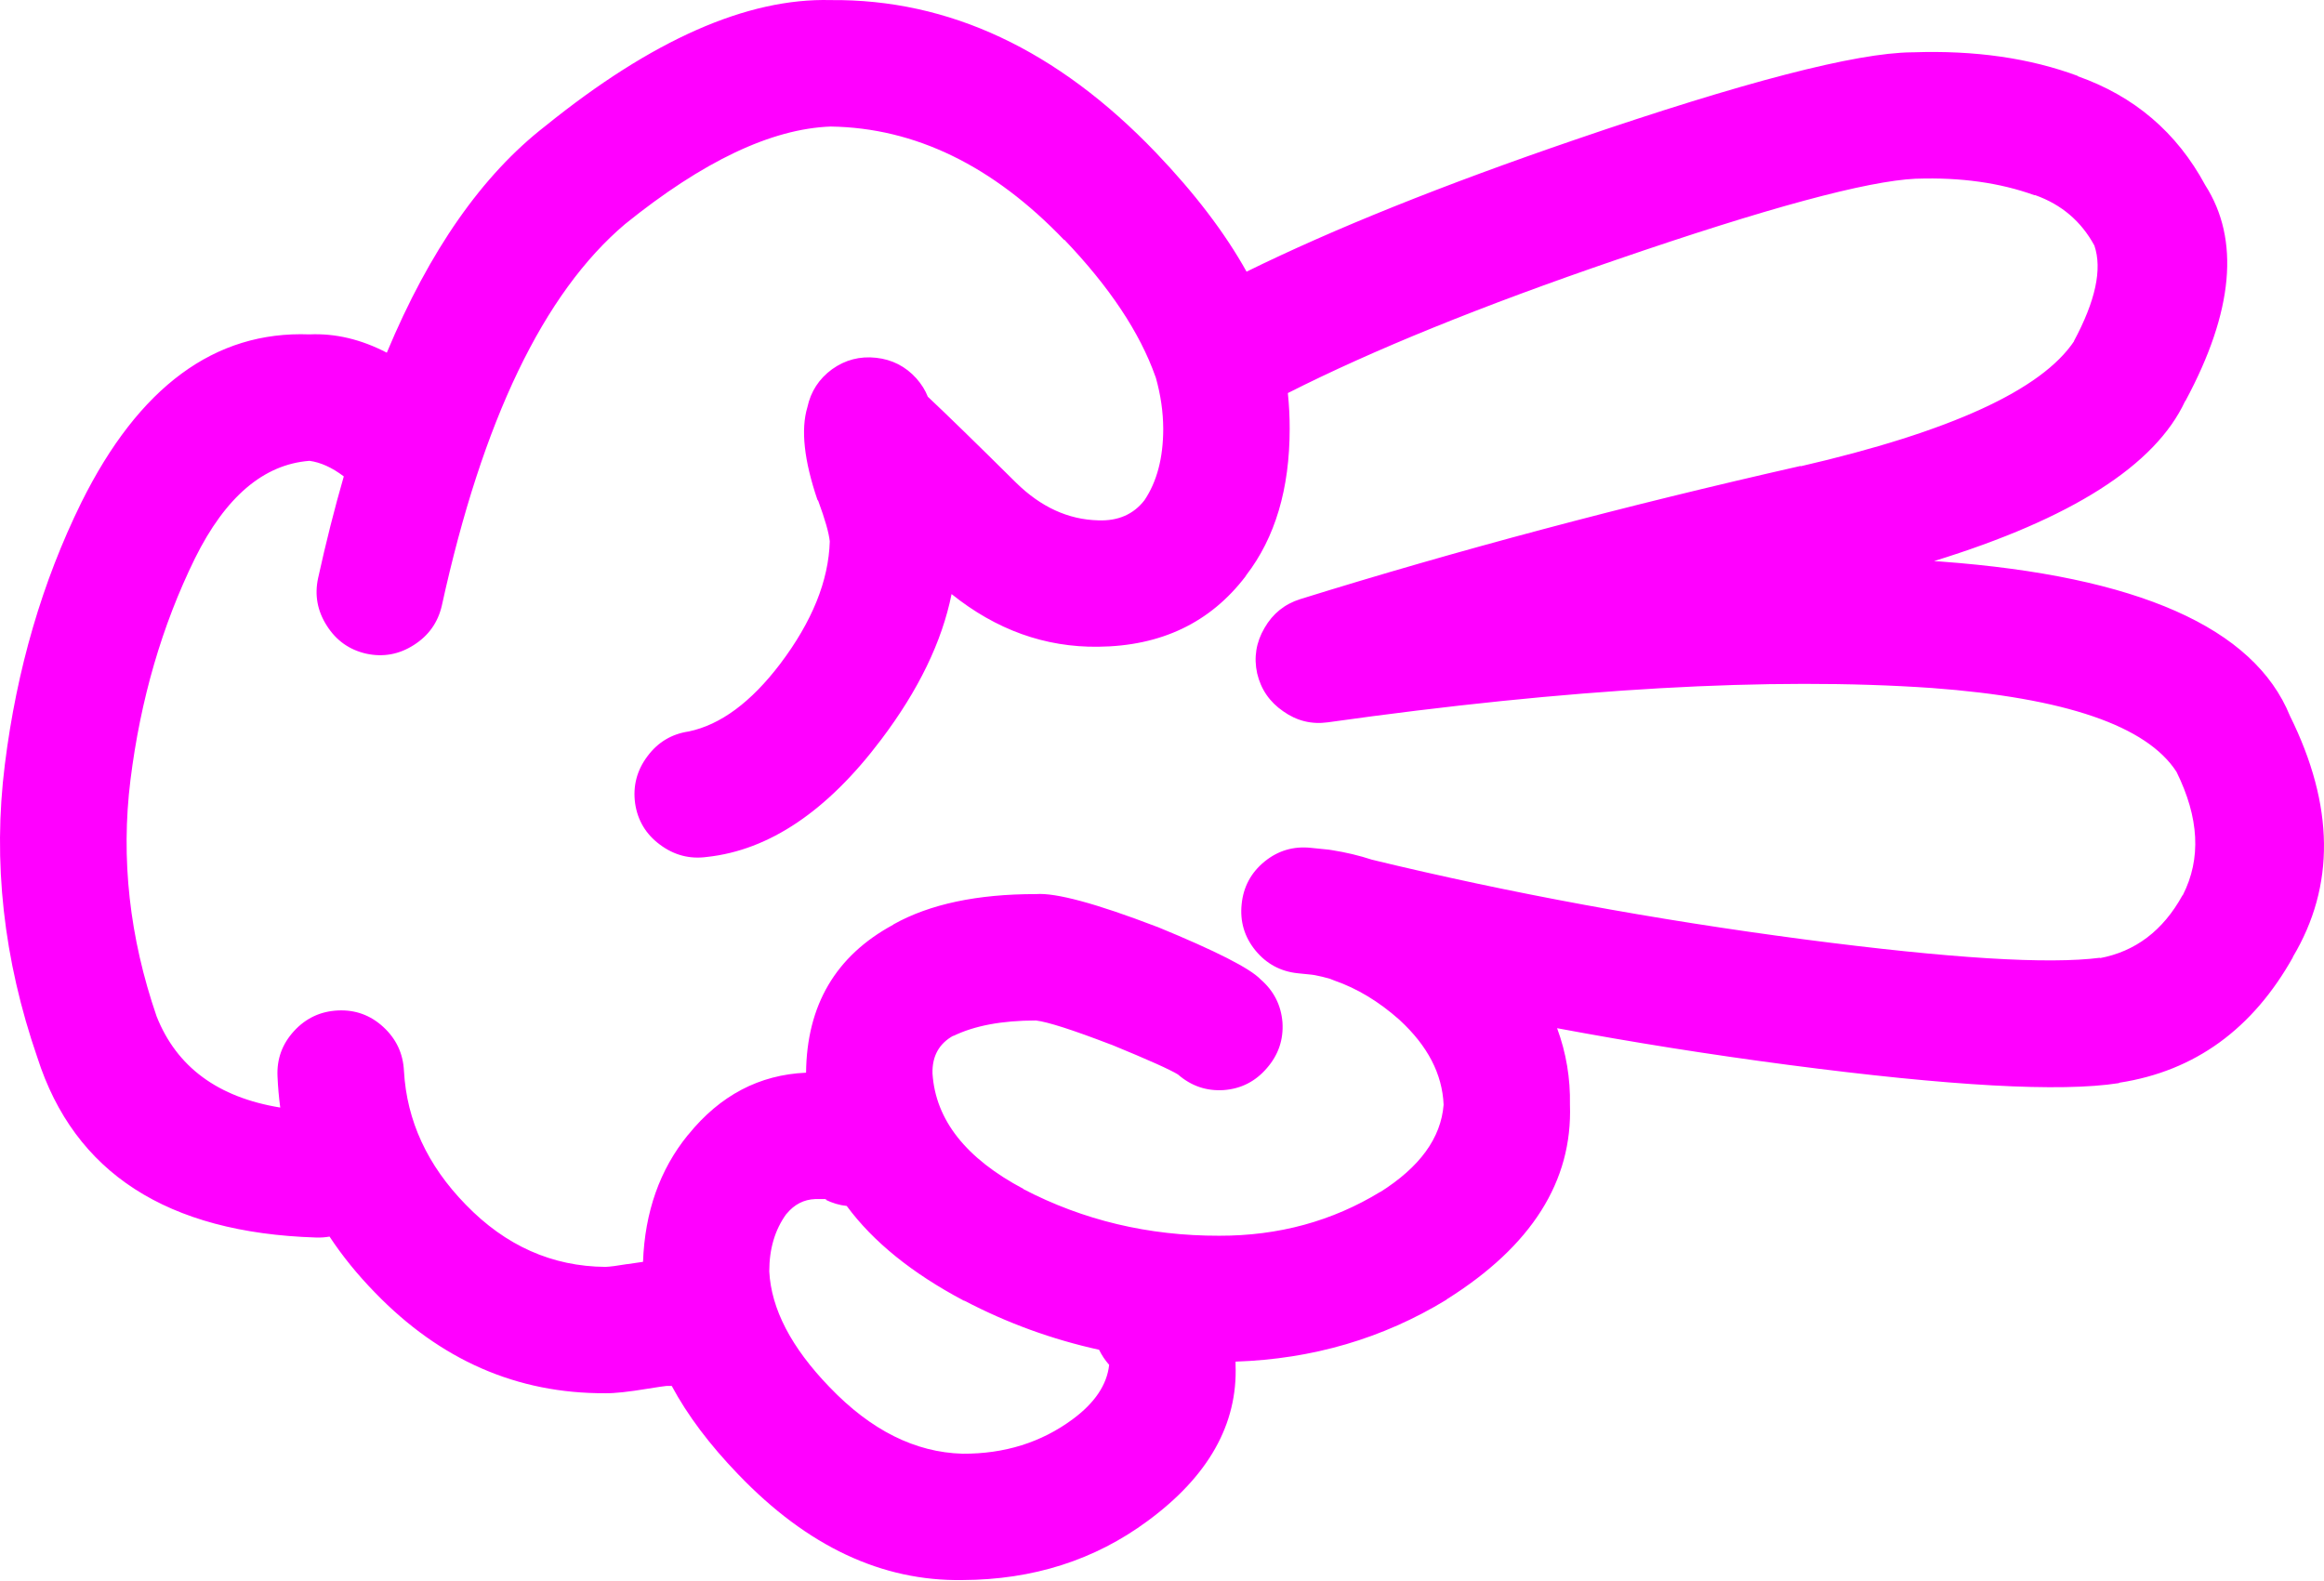
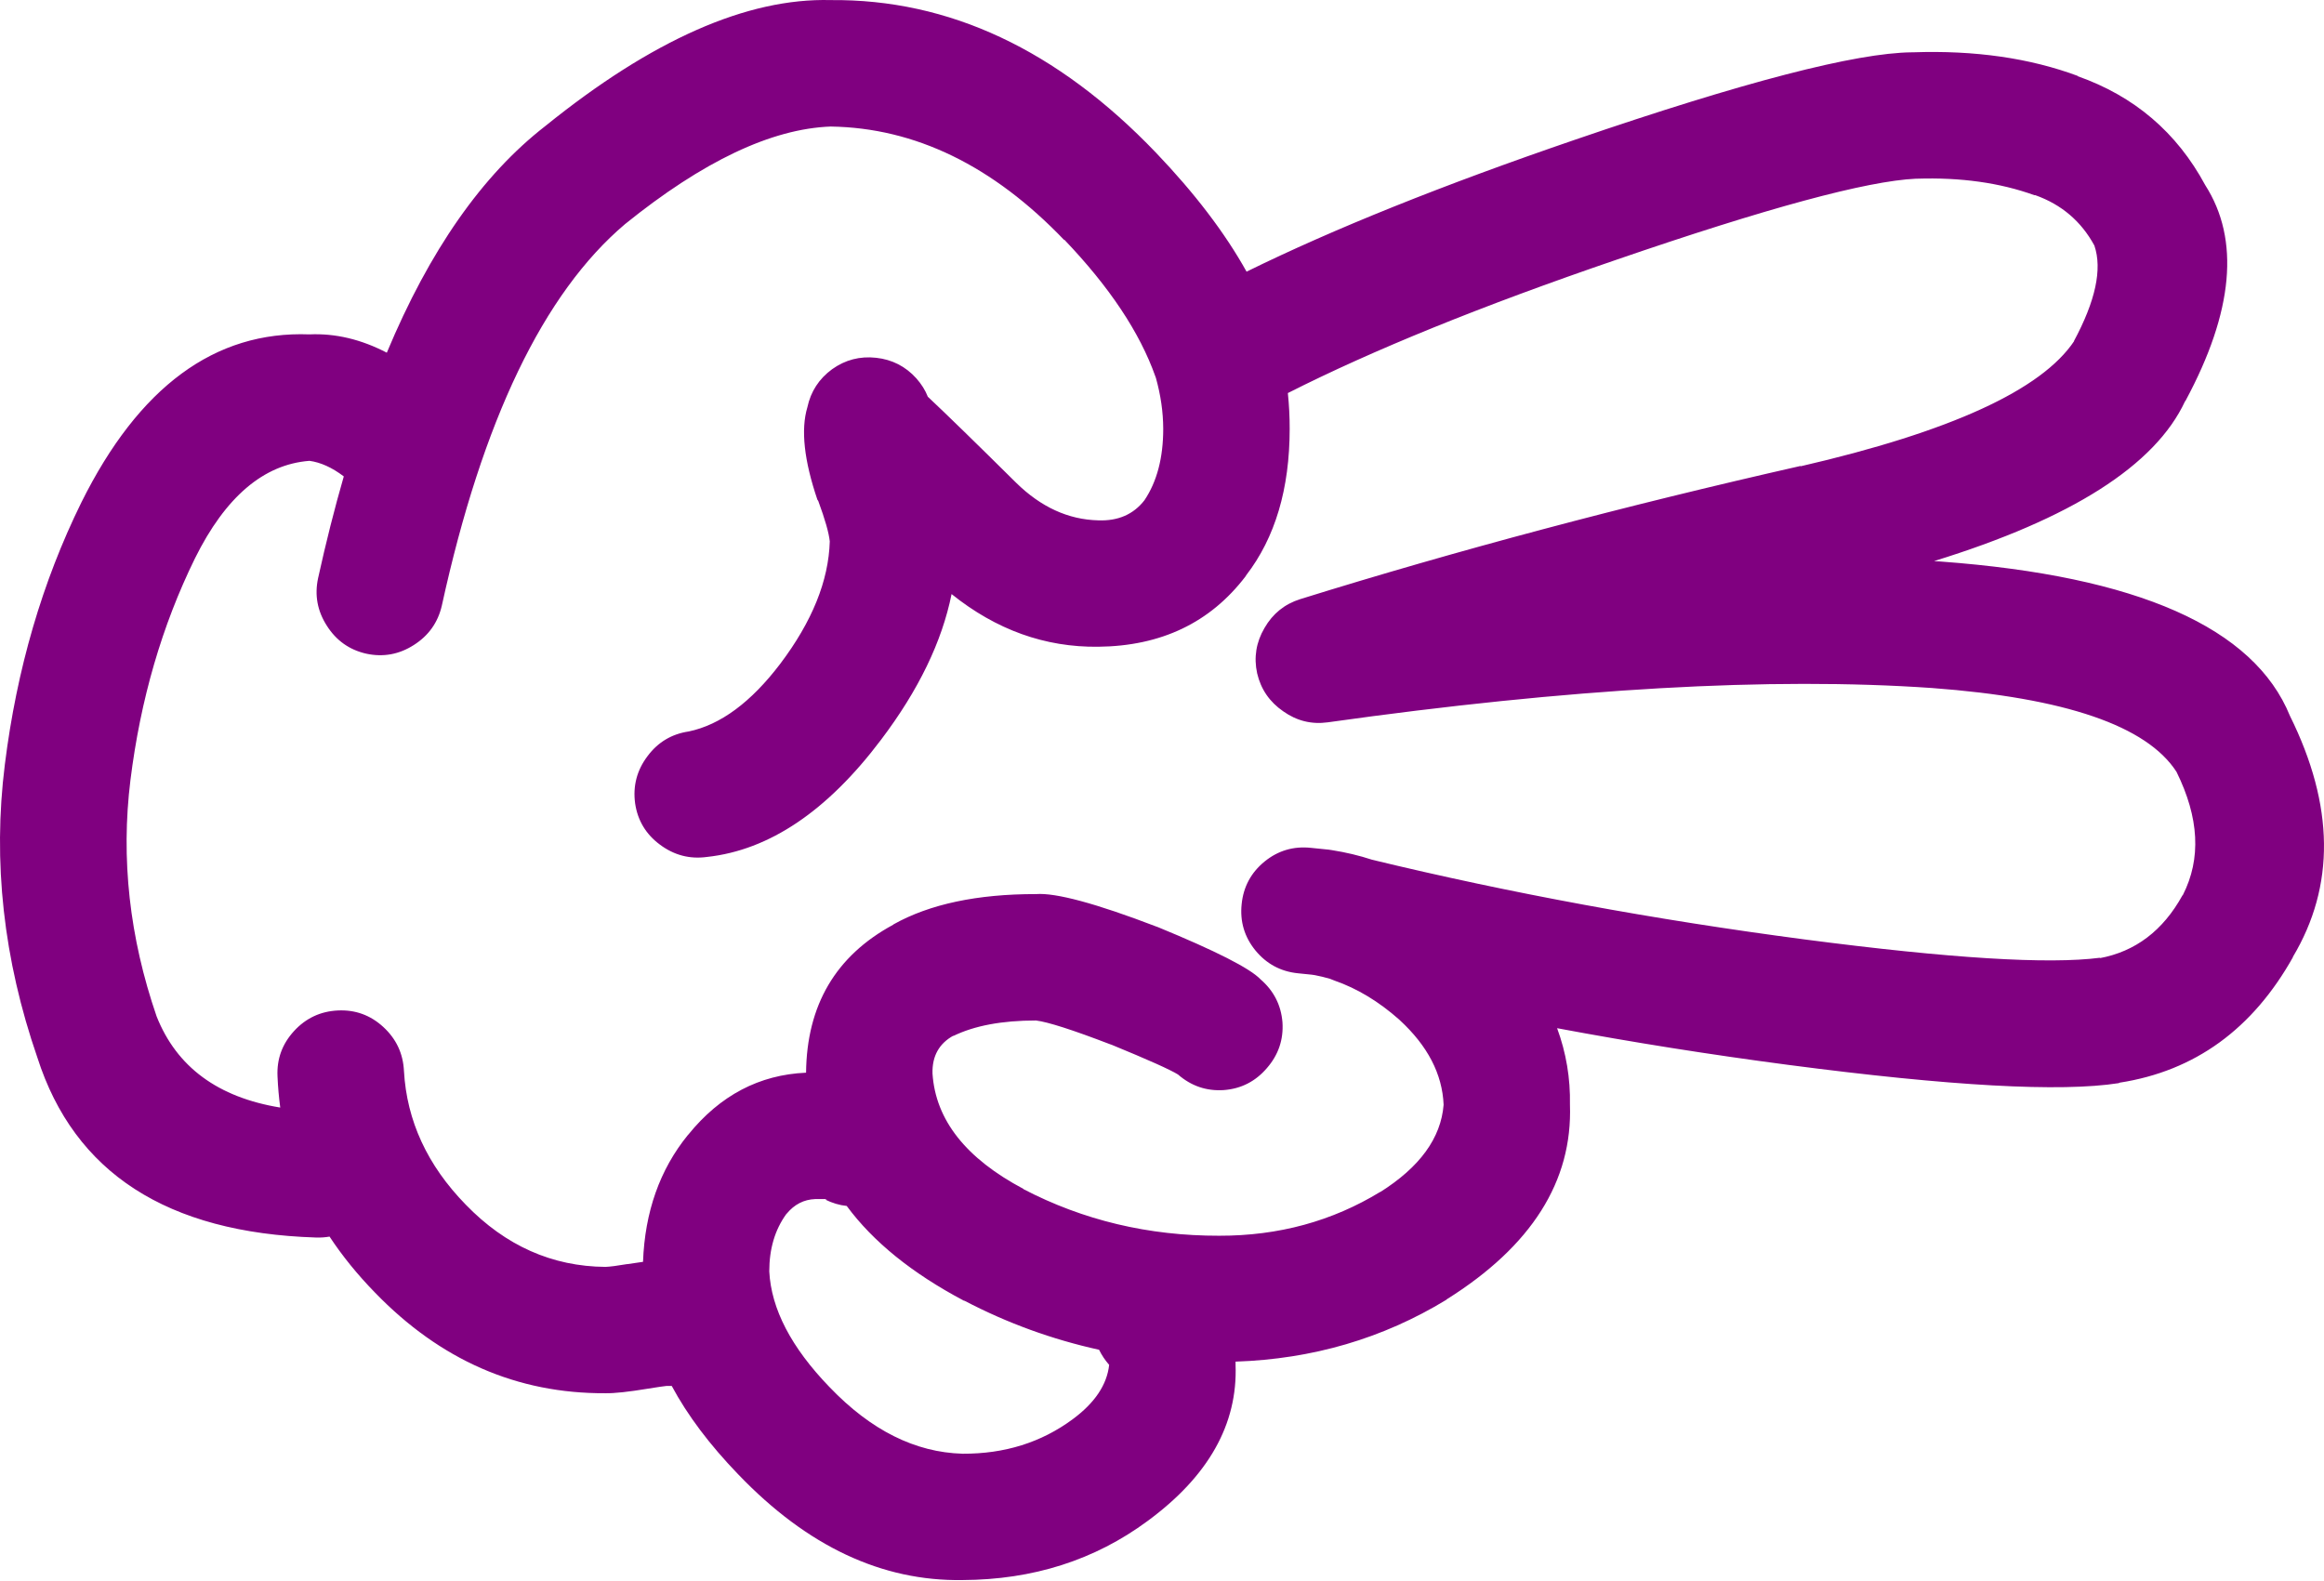
- <svg xmlns="http://www.w3.org/2000/svg" version="1.1" x="0px" y="0px" viewBox="0 0 83.242 56.605" style="fill:fuchsia" enable-background="new 0 0 90 90" xml:space="preserve" id="svg2" width="83.242" height="56.605">
+ <svg xmlns="http://www.w3.org/2000/svg" version="1.1" x="0px" y="0px" viewBox="0 0 83.242 56.605" style="fill:purple" enable-background="new 0 0 90 90" xml:space="preserve" id="svg2" width="83.242" height="56.605">
  <defs id="defs8" />
  <path d="m 1.339,37.887 c 1.322,4.128 4.646,6.277 9.975,6.446 0.168,0.006 0.332,-0.005 0.49,-0.033 0.457,0.693 0.998,1.36 1.625,2.003 2.34,2.421 5.09,3.624 8.252,3.608 0.32,0.007 0.83,-0.048 1.525,-0.163 0.352,-0.057 0.576,-0.09 0.674,-0.099 0.063,0 0.121,0 0.18,0 0.564,1.052 1.357,2.106 2.379,3.166 l 0.016,0.016 c 2.459,2.563 5.133,3.82 8.023,3.773 2.523,-0.011 4.732,-0.715 6.627,-2.116 2.18,-1.603 3.23,-3.467 3.151,-5.594 0,-0.036 0,-0.075 0,-0.115 2.76,-0.092 5.275,-0.83 7.547,-2.214 l 0.017,-0.018 c 3.037,-1.905 4.509,-4.229 4.413,-6.972 0.018,-0.947 -0.135,-1.859 -0.46,-2.741 2.698,0.506 5.454,0.942 8.269,1.313 5.816,0.763 9.765,0.981 11.845,0.656 0.011,-0.006 0.022,-0.012 0.033,-0.017 2.698,-0.418 4.771,-1.922 6.218,-4.511 l -0.017,0.016 c 1.526,-2.55 1.494,-5.431 -0.099,-8.646 -1.287,-3.163 -5.454,-5.006 -12.501,-5.528 -0.082,-0.007 -0.165,-0.012 -0.246,-0.017 4.924,-1.519 7.921,-3.429 8.99,-5.725 l 0.017,-0.017 c 1.72,-3.199 1.954,-5.775 0.706,-7.726 -1.017,-1.889 -2.542,-3.189 -4.577,-3.905 l 0.032,0 c -1.733,-0.646 -3.706,-0.93 -5.923,-0.853 l -0.033,0 c -2.013,0.018 -6.038,1.063 -12.073,3.132 -4.726,1.618 -8.647,3.193 -11.764,4.726 -0.777,-1.395 -1.861,-2.815 -3.248,-4.265 -3.529,-3.685 -7.412,-5.504 -11.648,-5.464 -2.996,-0.079 -6.402,1.426 -10.221,4.512 -2.262,1.756 -4.152,4.462 -5.678,8.12 -0.92,-0.479 -1.844,-0.698 -2.771,-0.656 -3.387,-0.13 -6.111,1.876 -8.17,6.021 -1.4,2.843 -2.314,5.972 -2.74,9.385 -0.438,3.489 -0.05,6.989 1.165,10.502 z m 33.188,8.71 0.018,0 c 1.533,0.803 3.141,1.387 4.822,1.757 0.092,0.188 0.211,0.37 0.361,0.541 -0.078,0.715 -0.516,1.365 -1.313,1.953 -1.125,0.829 -2.436,1.238 -3.938,1.23 -1.697,-0.047 -3.283,-0.84 -4.758,-2.38 l -0.015,-0.015 c -1.363,-1.413 -2.08,-2.791 -2.15,-4.136 0,-0.806 0.201,-1.489 0.607,-2.051 l 0.016,-0.016 c 0.277,-0.334 0.615,-0.508 1.018,-0.524 0.188,-0.001 0.313,-0.001 0.377,0 0.02,0.004 0.035,0.01 0.051,0.017 l -0.066,0 c 0.256,0.126 0.514,0.203 0.771,0.229 0.947,1.284 2.347,2.415 4.199,3.395 z m -27.545,-26.592 c 1.092,-2.204 2.459,-3.369 4.102,-3.496 0.4,0.054 0.811,0.24 1.23,0.558 -0.332,1.15 -0.639,2.365 -0.92,3.643 -0.131,0.608 -0.027,1.177 0.313,1.706 0.336,0.53 0.807,0.864 1.41,1.001 0.609,0.132 1.18,0.028 1.707,-0.311 0.529,-0.336 0.863,-0.807 1.002,-1.412 1.453,-6.635 3.641,-11.19 6.561,-13.665 2.789,-2.252 5.244,-3.417 7.367,-3.496 3.025,0.046 5.814,1.402 8.367,4.069 l 0,-0.017 c 1.619,1.693 2.707,3.329 3.264,4.905 0.006,0.017 0.012,0.033 0.018,0.049 0.17,0.608 0.26,1.215 0.262,1.821 0,1.042 -0.225,1.894 -0.672,2.56 -0.393,0.508 -0.947,0.749 -1.658,0.721 -1.072,-0.027 -2.051,-0.476 -2.936,-1.344 -1.441,-1.428 -2.496,-2.456 -3.166,-3.085 -0.09,-0.232 -0.229,-0.452 -0.41,-0.657 -0.389,-0.431 -0.871,-0.676 -1.443,-0.738 -0.578,-0.064 -1.104,0.073 -1.576,0.41 -0.469,0.344 -0.764,0.798 -0.885,1.362 -0.24,0.799 -0.119,1.904 0.359,3.313 0.014,0.015 0.023,0.032 0.033,0.05 0.242,0.658 0.379,1.139 0.41,1.443 -0.041,1.41 -0.631,2.87 -1.771,4.381 -1.049,1.382 -2.143,2.19 -3.281,2.428 -0.611,0.09 -1.105,0.385 -1.477,0.886 -0.381,0.505 -0.527,1.069 -0.443,1.69 0.09,0.611 0.385,1.104 0.887,1.477 0.506,0.379 1.068,0.527 1.689,0.442 2.23,-0.243 4.309,-1.644 6.234,-4.2 1.34,-1.771 2.182,-3.511 2.525,-5.217 1.596,1.281 3.346,1.91 5.25,1.887 2.256,-0.022 4.017,-0.864 5.283,-2.526 l 0.018,-0.033 c 1.038,-1.346 1.559,-3.097 1.559,-5.25 0.001,-0.425 -0.021,-0.852 -0.065,-1.279 3.044,-1.542 6.965,-3.133 11.763,-4.774 5.393,-1.855 8.969,-2.823 10.729,-2.905 l 0.032,0 c 1.578,-0.052 2.983,0.145 4.217,0.591 l 0.033,0 c 0.938,0.334 1.645,0.937 2.115,1.805 0.287,0.842 0.04,1.984 -0.737,3.429 l 0.017,-0.015 c -1.169,1.757 -4.439,3.255 -9.811,4.494 l 0.017,-0.016 c -6.342,1.437 -12.319,3.027 -17.933,4.774 -0.559,0.176 -0.985,0.521 -1.279,1.033 -0.3,0.512 -0.387,1.054 -0.263,1.624 0.134,0.572 0.445,1.025 0.937,1.363 0.481,0.341 1.012,0.472 1.591,0.393 8.668,-1.22 15.882,-1.629 21.639,-1.23 4.776,0.353 7.696,1.354 8.762,3.002 0.813,1.644 0.891,3.112 0.229,4.414 l -0.017,0.016 c -0.696,1.262 -1.687,2.011 -2.969,2.248 l 0.032,-0.018 c -1.856,0.244 -5.39,0.025 -10.598,-0.655 -5.378,-0.707 -10.54,-1.657 -15.486,-2.854 -0.46,-0.151 -0.941,-0.266 -1.445,-0.345 -0.041,-0.007 -0.078,-0.012 -0.113,-0.017 -0.202,-0.021 -0.416,-0.044 -0.641,-0.065 -0.62,-0.065 -1.174,0.099 -1.657,0.492 -0.483,0.396 -0.758,0.906 -0.819,1.526 -0.065,0.619 0.099,1.172 0.491,1.655 0.398,0.485 0.907,0.758 1.526,0.821 0.171,0.018 0.335,0.035 0.492,0.05 0.038,0.007 0.076,0.012 0.115,0.017 0.182,0.035 0.362,0.078 0.541,0.131 0.05,0.022 0.104,0.044 0.164,0.065 0.81,0.281 1.58,0.747 2.313,1.395 l 0.017,0.017 c 1.005,0.924 1.529,1.936 1.575,3.035 -0.095,1.193 -0.854,2.237 -2.281,3.134 l 0.018,-0.017 c -1.725,1.055 -3.649,1.579 -5.775,1.575 -2.531,0.005 -4.873,-0.553 -7.021,-1.674 l 0.016,0 c -2.066,-1.093 -3.154,-2.472 -3.264,-4.134 -0.018,-0.626 0.236,-1.08 0.754,-1.363 l -0.016,0.018 c 0.76,-0.372 1.75,-0.558 2.969,-0.558 0.422,0.051 1.309,0.335 2.658,0.853 0.016,0.006 0.031,0.013 0.049,0.016 1.311,0.539 2.104,0.894 2.379,1.066 0.475,0.413 1.021,0.599 1.641,0.558 0.62,-0.047 1.134,-0.31 1.542,-0.786 0.414,-0.474 0.599,-1.021 0.559,-1.641 -0.05,-0.619 -0.313,-1.133 -0.788,-1.542 -0.376,-0.394 -1.602,-1.017 -3.676,-1.87 -0.018,-0.005 -0.033,-0.01 -0.049,-0.017 -2.168,-0.831 -3.605,-1.218 -4.314,-1.165 -2.105,-0.002 -3.807,0.359 -5.102,1.083 l -0.018,0.017 c -2.055,1.112 -3.092,2.879 -3.117,5.298 -1.674,0.073 -3.08,0.813 -4.215,2.215 l -0.018,0.018 c -1.006,1.238 -1.541,2.753 -1.607,4.543 -0.162,0.021 -0.348,0.049 -0.559,0.082 l -0.016,0 c -0.354,0.06 -0.611,0.093 -0.771,0.099 -1.912,-0.015 -3.58,-0.759 -5.004,-2.23 -1.375,-1.408 -2.113,-3.005 -2.213,-4.79 -0.031,-0.626 -0.277,-1.149 -0.74,-1.575 -0.461,-0.424 -1.004,-0.62 -1.623,-0.591 -0.625,0.029 -1.15,0.275 -1.574,0.737 -0.424,0.462 -0.621,1.003 -0.592,1.624 0.016,0.379 0.049,0.751 0.098,1.117 -2.232,-0.364 -3.709,-1.453 -4.428,-3.265 -0.975,-2.833 -1.285,-5.653 -0.938,-8.465 0.359,-2.889 1.13,-5.536 2.31,-7.942 z" id="path4" />
</svg>
